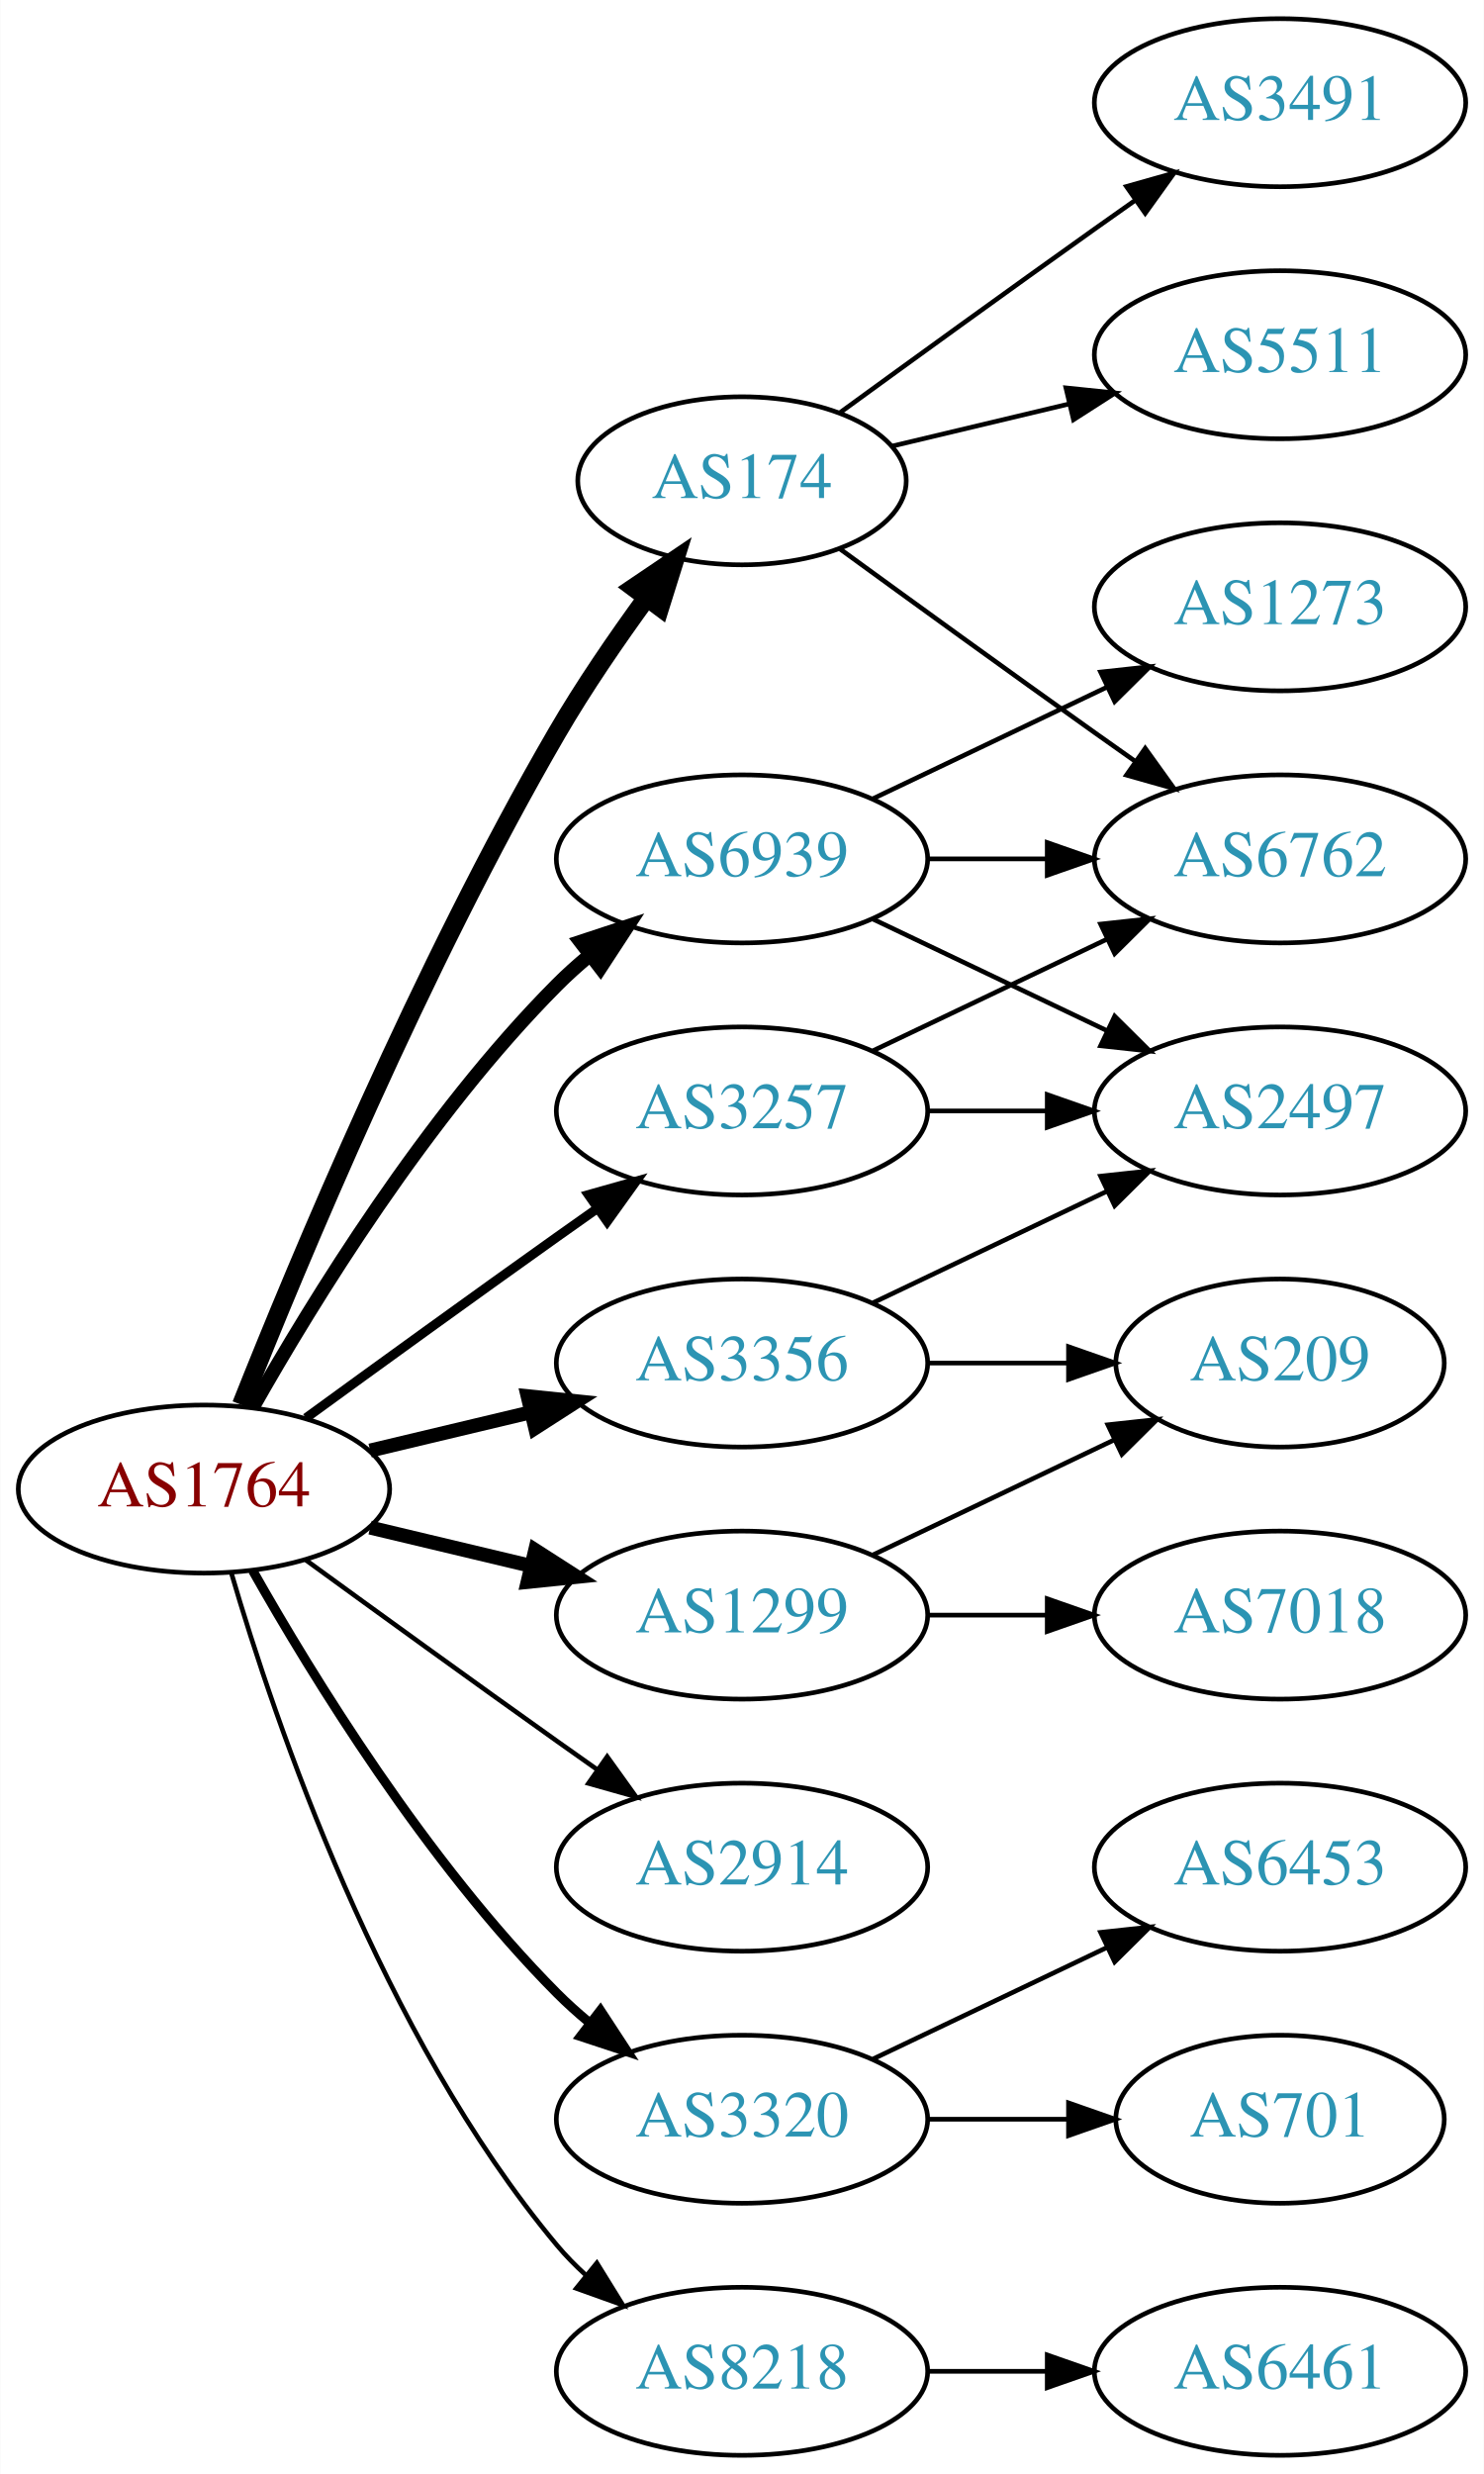
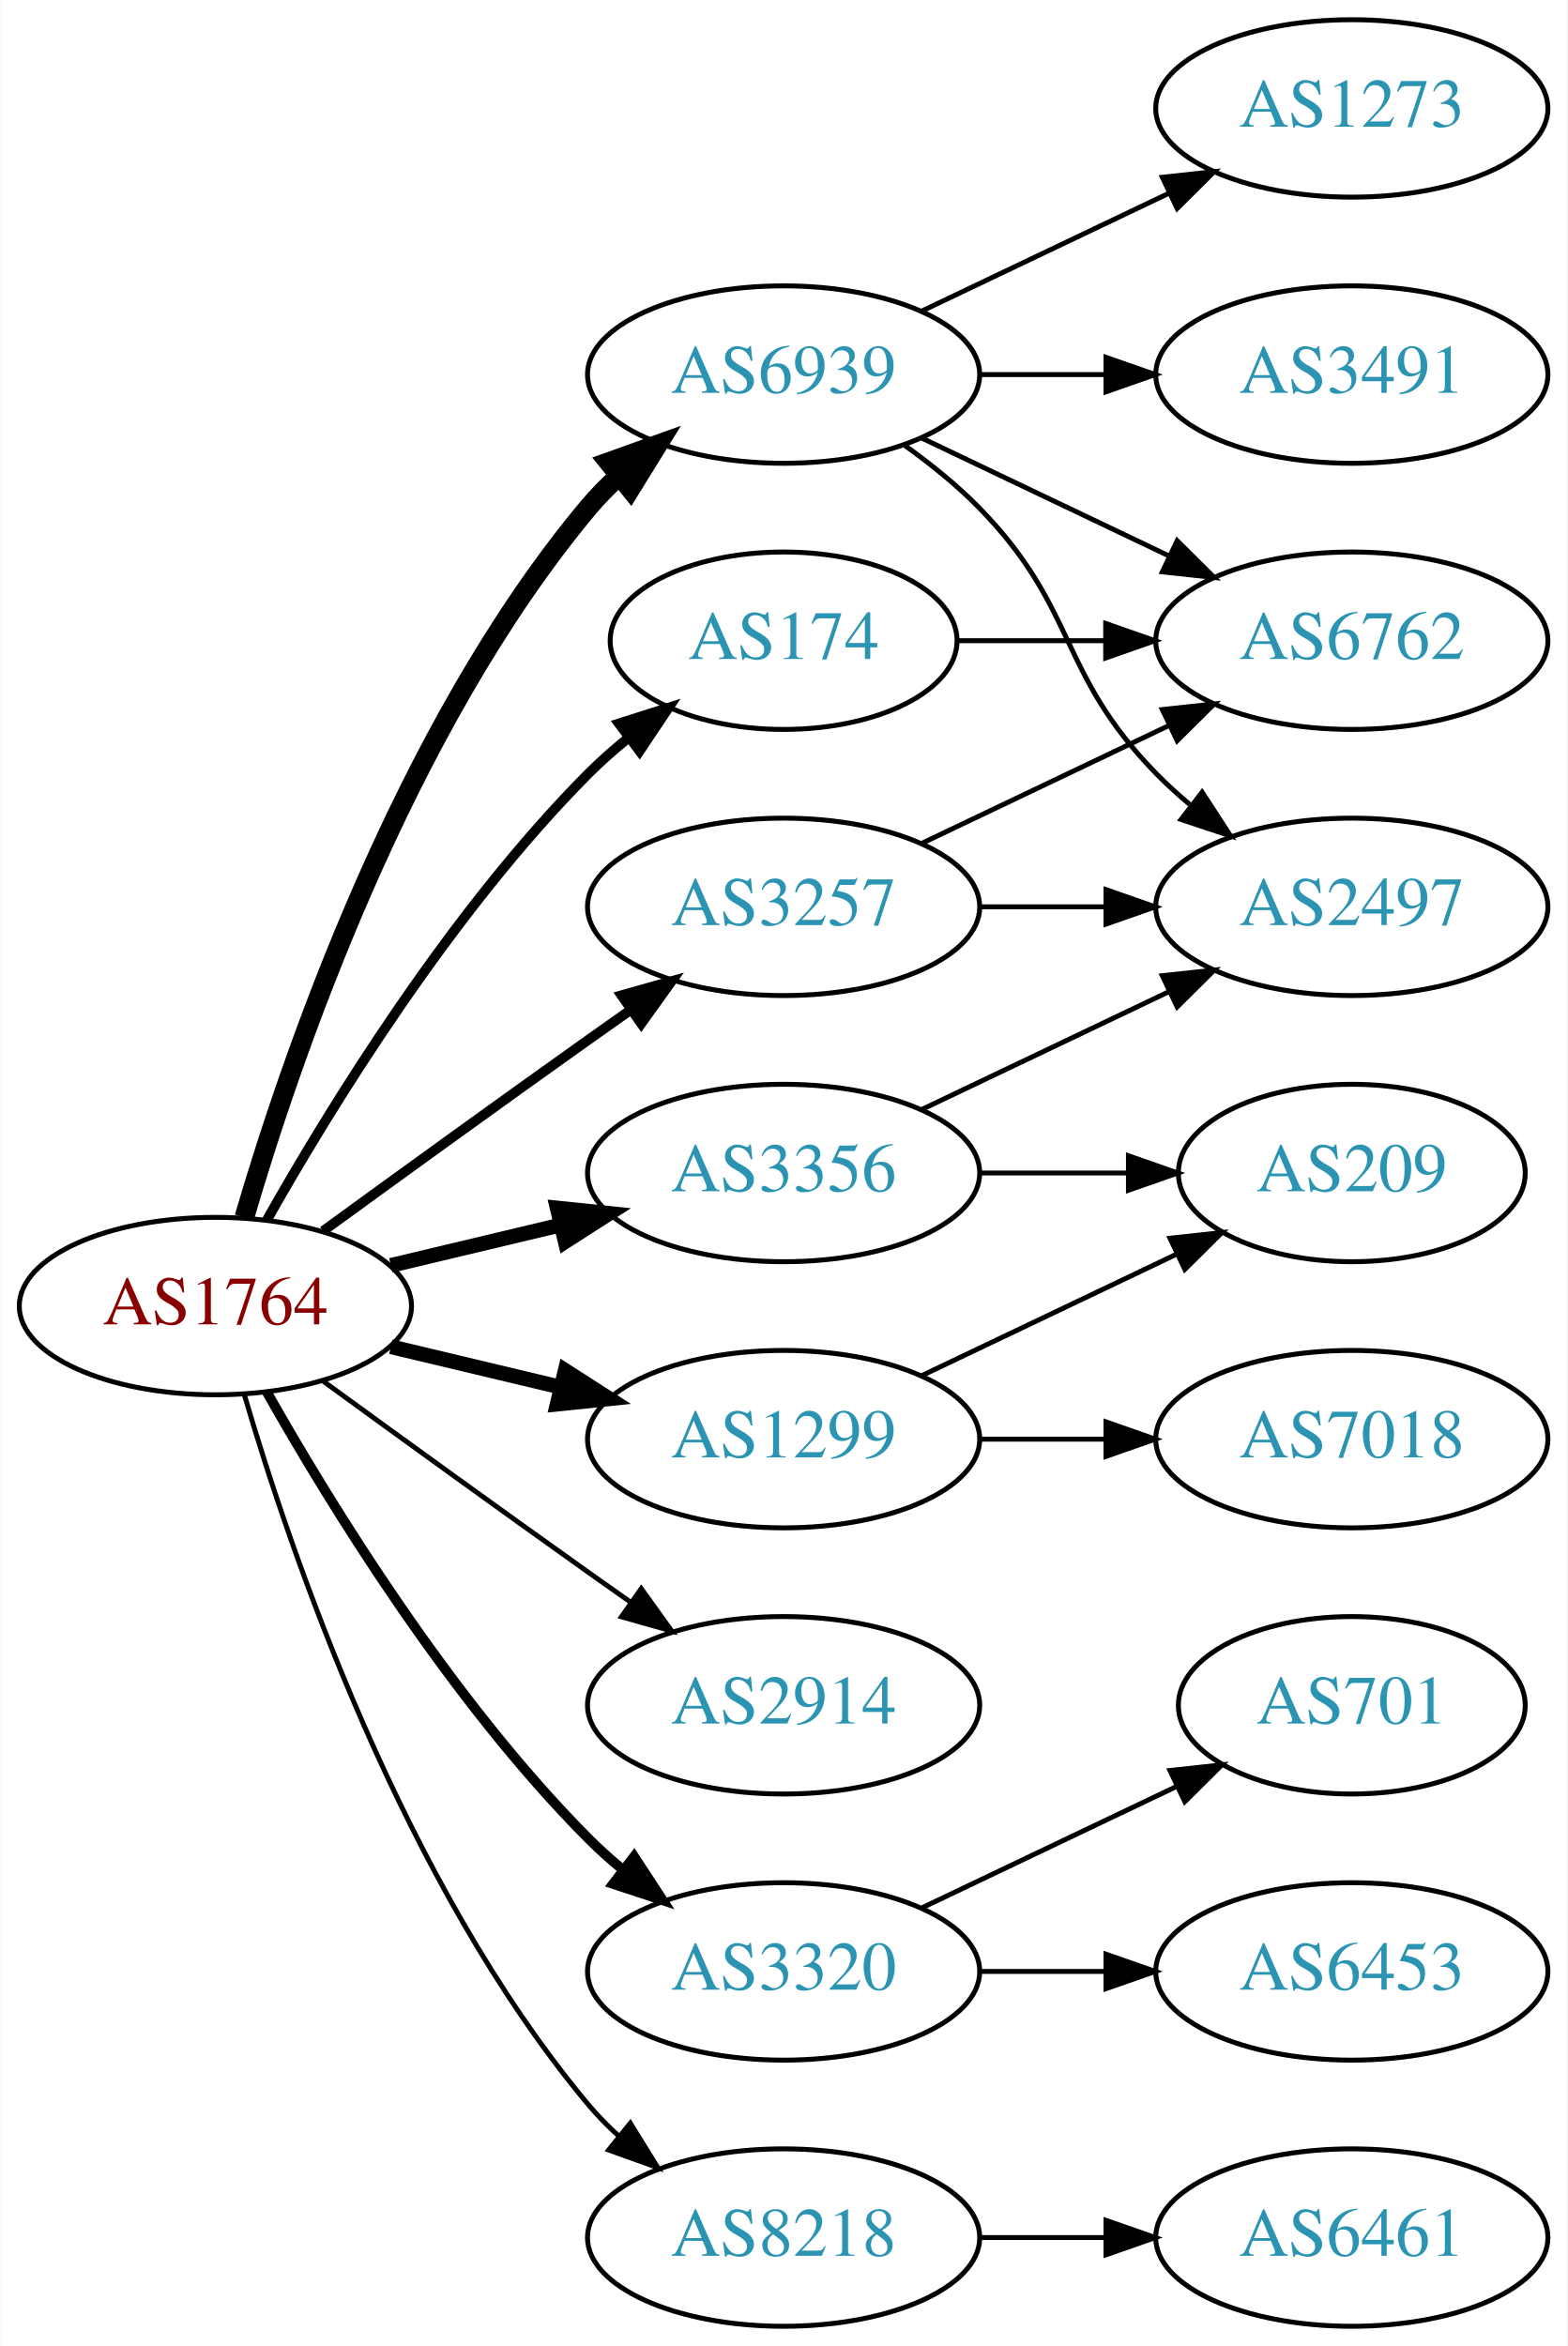
- <svg xmlns="http://www.w3.org/2000/svg" xmlns:xlink="http://www.w3.org/1999/xlink" width="318pt" height="530pt" viewBox="0.00 0.00 317.88 530.00">
-   <g id="graph0" class="graph" transform="scale(1 1) rotate(0) translate(4 526)">
-     <polygon fill="white" stroke="none" points="-4,4 -4,-526 313.879,-526 313.879,4 -4,4" />
+ <svg xmlns="http://www.w3.org/2000/svg" xmlns:xlink="http://www.w3.org/1999/xlink" width="318pt" height="476pt" viewBox="0.00 0.00 317.88 476.00">
+   <g id="graph0" class="graph" transform="scale(1 1) rotate(0) translate(4 472)">
+     <polygon fill="white" stroke="none" points="-4,4 -4,-472 313.879,-472 313.879,4 -4,4" />
    <g id="node1" class="node">
      <g id="a_node1">
        <a xlink:href="/asn/1764" xlink:title="AS1764 ~ NEXTLAYER-AS [AT]">
          <ellipse fill="#ffffff" stroke="black" cx="39.647" cy="-207" rx="39.794" ry="18" />
          <text text-anchor="middle" x="39.647" y="-203.3" font-family="Times,serif" font-size="14.00" fill="#880000">AS1764</text>
        </a>
      </g>
    </g>
    <g id="node2" class="node">
      <g id="a_node2">
        <a xlink:href="/asn/174" xlink:title="AS174 ~ Cogent Communications [US]">
-           <ellipse fill="#ffffff" stroke="black" cx="154.939" cy="-423" rx="35.194" ry="18" />
-           <text text-anchor="middle" x="154.939" y="-419.3" font-family="Times,serif" font-size="14.00" fill="#2c94b3">AS174</text>
+           <ellipse fill="#ffffff" stroke="black" cx="154.939" cy="-342" rx="35.194" ry="18" />
+           <text text-anchor="middle" x="154.939" y="-338.3" font-family="Times,serif" font-size="14.00" fill="#2c94b3">AS174</text>
        </a>
      </g>
    </g>
    <g id="edge1" class="edge">
-       <path fill="none" stroke="black" stroke-width="4" d="M47.65,-225.051C59.777,-255.57 86.195,-318.933 115.293,-369 121,-378.819 128.038,-389.078 134.537,-397.984" />
-       <polygon fill="black" stroke="black" stroke-width="4" points="131.763,-400.119 140.542,-406.05 137.377,-395.938 131.763,-400.119" />
+       <path fill="none" stroke="black" stroke-width="2" d="M50.106,-224.49C62.888,-247.096 87.32,-286.886 115.293,-315 117.793,-317.513 120.554,-319.949 123.415,-322.261" />
+       <polygon fill="black" stroke="black" stroke-width="2" points="121.513,-325.21 131.612,-328.413 125.715,-319.611 121.513,-325.21" />
    </g>
    <g id="node3" class="node">
      <g id="a_node3">
        <a xlink:href="/asn/1299" xlink:title="AS1299 ~ Telia Carrier [EU]">
          <ellipse fill="#ffffff" stroke="black" cx="154.939" cy="-180" rx="39.794" ry="18" />
          <text text-anchor="middle" x="154.939" y="-176.3" font-family="Times,serif" font-size="14.00" fill="#2c94b3">AS1299</text>
        </a>
      </g>
    </g>
    <g id="edge2" class="edge">
      <path fill="none" stroke="black" stroke-width="3" d="M75.254,-198.752C86.125,-196.162 98.279,-193.265 109.722,-190.538" />
      <polygon fill="black" stroke="black" stroke-width="3" points="110.628,-193.92 119.544,-188.197 109.005,-187.111 110.628,-193.92" />
    </g>
    <g id="node4" class="node">
      <g id="a_node4">
        <a xlink:href="/asn/2914" xlink:title="AS2914 ~ NTT America, Inc. [US]">
          <ellipse fill="#ffffff" stroke="black" cx="154.939" cy="-126" rx="39.794" ry="18" />
          <text text-anchor="middle" x="154.939" y="-122.3" font-family="Times,serif" font-size="14.00" fill="#2c94b3">AS2914</text>
        </a>
      </g>
    </g>
    <g id="edge3" class="edge">
      <path fill="none" stroke="black" d="M61.495,-191.778C76.429,-180.909 97.042,-165.975 115.293,-153 118.113,-150.995 121.056,-148.915 124.005,-146.841" />
      <polygon fill="black" stroke="black" points="126.051,-149.681 132.229,-141.074 122.032,-143.95 126.051,-149.681" />
    </g>
    <g id="node5" class="node">
      <g id="a_node5">
        <a xlink:href="/asn/3257" xlink:title="AS3257 ~ GTT [DE]">
          <ellipse fill="#ffffff" stroke="black" cx="154.939" cy="-288" rx="39.794" ry="18" />
          <text text-anchor="middle" x="154.939" y="-284.3" font-family="Times,serif" font-size="14.00" fill="#2c94b3">AS3257</text>
        </a>
      </g>
    </g>
    <g id="edge4" class="edge">
      <path fill="none" stroke="black" stroke-width="2" d="M61.495,-222.222C76.429,-233.091 97.042,-248.025 115.293,-261 118.113,-263.005 121.056,-265.085 124.005,-267.159" />
      <polygon fill="black" stroke="black" stroke-width="2" points="122.032,-270.05 132.229,-272.926 126.051,-264.319 122.032,-270.05" />
    </g>
    <g id="node6" class="node">
      <g id="a_node6">
        <a xlink:href="/asn/3320" xlink:title="AS3320 ~ DTAG [DE]">
          <ellipse fill="#ffffff" stroke="black" cx="154.939" cy="-72" rx="39.794" ry="18" />
          <text text-anchor="middle" x="154.939" y="-68.3" font-family="Times,serif" font-size="14.00" fill="#2c94b3">AS3320</text>
        </a>
      </g>
    </g>
    <g id="edge5" class="edge">
      <path fill="none" stroke="black" stroke-width="2" d="M50.106,-189.51C62.888,-166.904 87.32,-127.114 115.293,-99 117.404,-96.879 119.7,-94.812 122.085,-92.829" />
      <polygon fill="black" stroke="black" stroke-width="2" points="124.601,-95.31 130.401,-86.444 120.338,-89.758 124.601,-95.31" />
    </g>
    <g id="node7" class="node">
      <g id="a_node7">
        <a xlink:href="/asn/3356" xlink:title="AS3356 ~ Level 3 Parent, LLC [US]">
          <ellipse fill="#ffffff" stroke="black" cx="154.939" cy="-234" rx="39.794" ry="18" />
          <text text-anchor="middle" x="154.939" y="-230.3" font-family="Times,serif" font-size="14.00" fill="#2c94b3">AS3356</text>
        </a>
      </g>
    </g>
    <g id="edge6" class="edge">
      <path fill="none" stroke="black" stroke-width="3" d="M75.254,-215.248C86.125,-217.838 98.279,-220.735 109.722,-223.462" />
      <polygon fill="black" stroke="black" stroke-width="3" points="109.005,-226.889 119.544,-225.803 110.628,-220.08 109.005,-226.889" />
    </g>
    <g id="node8" class="node">
      <g id="a_node8">
        <a xlink:href="/asn/6939" xlink:title="AS6939 ~ Hurricane Electric LLC [US]">
-           <ellipse fill="#ffffff" stroke="black" cx="154.939" cy="-342" rx="39.794" ry="18" />
-           <text text-anchor="middle" x="154.939" y="-338.3" font-family="Times,serif" font-size="14.00" fill="#2c94b3">AS6939</text>
+           <ellipse fill="#ffffff" stroke="black" cx="154.939" cy="-396" rx="39.794" ry="18" />
+           <text text-anchor="middle" x="154.939" y="-392.3" font-family="Times,serif" font-size="14.00" fill="#2c94b3">AS6939</text>
        </a>
      </g>
    </g>
    <g id="edge7" class="edge">
-       <path fill="none" stroke="black" stroke-width="3" d="M50.106,-224.49C62.888,-247.096 87.32,-286.886 115.293,-315 117.404,-317.121 119.7,-319.188 122.085,-321.171" />
-       <polygon fill="black" stroke="black" stroke-width="3" points="120.338,-324.242 130.401,-327.556 124.601,-318.69 120.338,-324.242" />
+       <path fill="none" stroke="black" stroke-width="4" d="M45.521,-225.002C54.834,-256.844 77.651,-323.981 115.293,-369 117.163,-371.237 119.261,-373.374 121.488,-375.396" />
+       <polygon fill="black" stroke="black" stroke-width="4" points="119.431,-378.234 129.407,-381.804 123.835,-372.793 119.431,-378.234" />
    </g>
    <g id="node9" class="node">
      <g id="a_node9">
        <a xlink:href="/asn/8218" xlink:title="AS8218 ~ legacy Neotelecoms [FR]">
          <ellipse fill="#ffffff" stroke="black" cx="154.939" cy="-18" rx="39.794" ry="18" />
          <text text-anchor="middle" x="154.939" y="-14.3" font-family="Times,serif" font-size="14.00" fill="#2c94b3">AS8218</text>
        </a>
      </g>
    </g>
    <g id="edge8" class="edge">
      <path fill="none" stroke="black" d="M45.521,-188.998C54.834,-157.156 77.651,-90.019 115.293,-45 117.163,-42.763 119.261,-40.626 121.488,-38.604" />
      <polygon fill="black" stroke="black" points="123.835,-41.208 129.407,-32.196 119.431,-35.766 123.835,-41.208" />
    </g>
    <g id="node10" class="node">
      <g id="a_node10">
        <a xlink:href="/asn/6762" xlink:title="AS6762 ~ TELECOM ITALIA SPARKLE S.p.A. [IT]">
          <ellipse fill="#ffffff" stroke="black" cx="270.232" cy="-342" rx="39.794" ry="18" />
          <text text-anchor="middle" x="270.232" y="-338.3" font-family="Times,serif" font-size="14.00" fill="#2c94b3">AS6762</text>
        </a>
      </g>
    </g>
    <g id="edge9" class="edge">
-       <path fill="none" stroke="black" d="M175.836,-408.471C190.837,-397.55 211.944,-382.253 230.586,-369 233.406,-366.995 236.349,-364.915 239.297,-362.841" />
-       <polygon fill="black" stroke="black" points="241.344,-365.681 247.522,-357.074 237.325,-359.95 241.344,-365.681" />
+       <path fill="none" stroke="black" d="M190.239,-342C199.616,-342 209.966,-342 220.001,-342" />
+       <polygon fill="black" stroke="black" points="220.289,-345.5 230.289,-342 220.289,-338.5 220.289,-345.5" />
    </g>
    <g id="node11" class="node">
      <g id="a_node11">
-         <a xlink:href="/asn/3491" xlink:title="AS3491 ~ PCCW Global, Inc. [US]">
-           <ellipse fill="#ffffff" stroke="black" cx="270.232" cy="-504" rx="39.794" ry="18" />
-           <text text-anchor="middle" x="270.232" y="-500.3" font-family="Times,serif" font-size="14.00" fill="#2c94b3">AS3491</text>
-         </a>
-       </g>
-     </g>
-     <g id="edge10" class="edge">
-       <path fill="none" stroke="black" d="M175.836,-437.529C190.837,-448.45 211.944,-463.747 230.586,-477 233.406,-479.005 236.349,-481.085 239.297,-483.159" />
-       <polygon fill="black" stroke="black" points="237.325,-486.05 247.522,-488.926 241.344,-480.319 237.325,-486.05" />
-     </g>
-     <g id="node12" class="node">
-       <g id="a_node12">
-         <a xlink:href="/asn/5511" xlink:title="AS5511 ~ Orange S.A. [FR]">
-           <ellipse fill="#ffffff" stroke="black" cx="270.232" cy="-450" rx="39.794" ry="18" />
-           <text text-anchor="middle" x="270.232" y="-446.3" font-family="Times,serif" font-size="14.00" fill="#2c94b3">AS5511</text>
-         </a>
-       </g>
-     </g>
-     <g id="edge11" class="edge">
-       <path fill="none" stroke="black" d="M187.197,-430.449C198.877,-433.233 212.372,-436.449 225.002,-439.459" />
-       <polygon fill="black" stroke="black" points="224.355,-442.903 234.894,-441.816 225.978,-436.093 224.355,-442.903" />
-     </g>
-     <g id="node13" class="node">
-       <g id="a_node13">
        <a xlink:href="/asn/7018" xlink:title="AS7018 ~ AT&amp;T Services, Inc. [US]">
          <ellipse fill="#ffffff" stroke="black" cx="270.232" cy="-180" rx="39.794" ry="18" />
          <text text-anchor="middle" x="270.232" y="-176.3" font-family="Times,serif" font-size="14.00" fill="#2c94b3">AS7018</text>
        </a>
      </g>
    </g>
-     <g id="edge12" class="edge">
+     <g id="edge10" class="edge">
      <path fill="none" stroke="black" d="M194.612,-180C202.815,-180 211.579,-180 220.111,-180" />
      <polygon fill="black" stroke="black" points="220.35,-183.5 230.35,-180 220.35,-176.5 220.35,-183.5" />
    </g>
-     <g id="node14" class="node">
-       <g id="a_node14">
+     <g id="node12" class="node">
+       <g id="a_node12">
        <a xlink:href="/asn/209" xlink:title="AS209 ~ CenturyLink Communications, LLC [US]">
          <ellipse fill="#ffffff" stroke="black" cx="270.232" cy="-234" rx="35.194" ry="18" />
          <text text-anchor="middle" x="270.232" y="-230.3" font-family="Times,serif" font-size="14.00" fill="#2c94b3">AS209</text>
        </a>
      </g>
    </g>
-     <g id="edge13" class="edge">
+     <g id="edge11" class="edge">
      <path fill="none" stroke="black" d="M183.076,-192.934C198.508,-200.29 217.993,-209.577 234.528,-217.459" />
      <polygon fill="black" stroke="black" points="233.337,-220.768 243.87,-221.911 236.349,-214.449 233.337,-220.768" />
    </g>
-     <g id="edge15" class="edge">
+     <g id="edge13" class="edge">
      <path fill="none" stroke="black" d="M183.076,-300.934C198.07,-308.081 216.891,-317.052 233.114,-324.785" />
      <polygon fill="black" stroke="black" points="231.784,-328.028 242.317,-329.171 234.796,-321.709 231.784,-328.028" />
    </g>
-     <g id="node15" class="node">
-       <g id="a_node15">
+     <g id="node13" class="node">
+       <g id="a_node13">
        <a xlink:href="/asn/2497" xlink:title="AS2497 ~ Internet Initiative Japan Inc. [JP]">
          <ellipse fill="#ffffff" stroke="black" cx="270.232" cy="-288" rx="39.794" ry="18" />
          <text text-anchor="middle" x="270.232" y="-284.3" font-family="Times,serif" font-size="14.00" fill="#2c94b3">AS2497</text>
        </a>
      </g>
    </g>
-     <g id="edge14" class="edge">
+     <g id="edge12" class="edge">
      <path fill="none" stroke="black" d="M194.612,-288C202.815,-288 211.579,-288 220.111,-288" />
      <polygon fill="black" stroke="black" points="220.35,-291.5 230.35,-288 220.35,-284.5 220.35,-291.5" />
    </g>
+     <g id="node14" class="node">
+       <g id="a_node14">
+         <a xlink:href="/asn/6453" xlink:title="AS6453 ~ TATA COMMUNICATIONS (AMERICA) INC [US]">
+           <ellipse fill="#ffffff" stroke="black" cx="270.232" cy="-72" rx="39.794" ry="18" />
+           <text text-anchor="middle" x="270.232" y="-68.3" font-family="Times,serif" font-size="14.00" fill="#2c94b3">AS6453</text>
+         </a>
+       </g>
+     </g>
+     <g id="edge14" class="edge">
+       <path fill="none" stroke="black" d="M194.612,-72C202.815,-72 211.579,-72 220.111,-72" />
+       <polygon fill="black" stroke="black" points="220.35,-75.5 230.35,-72 220.35,-68.5 220.35,-75.5" />
+     </g>
+     <g id="node15" class="node">
+       <g id="a_node15">
+         <a xlink:href="/asn/701" xlink:title="AS701 ~ UUNET [US]">
+           <ellipse fill="#ffffff" stroke="black" cx="270.232" cy="-126" rx="35.194" ry="18" />
+           <text text-anchor="middle" x="270.232" y="-122.3" font-family="Times,serif" font-size="14.00" fill="#2c94b3">AS701</text>
+         </a>
+       </g>
+     </g>
+     <g id="edge15" class="edge">
+       <path fill="none" stroke="black" d="M183.076,-84.934C198.508,-92.29 217.993,-101.577 234.528,-109.459" />
+       <polygon fill="black" stroke="black" points="233.337,-112.768 243.87,-113.911 236.349,-106.449 233.337,-112.768" />
+     </g>
+     <g id="edge16" class="edge">
+       <path fill="none" stroke="black" d="M194.612,-234C204.317,-234 214.808,-234 224.771,-234" />
+       <polygon fill="black" stroke="black" points="224.907,-237.5 234.907,-234 224.907,-230.5 224.907,-237.5" />
+     </g>
+     <g id="edge17" class="edge">
+       <path fill="none" stroke="black" d="M183.076,-246.934C198.07,-254.081 216.891,-263.052 233.114,-270.785" />
+       <polygon fill="black" stroke="black" points="231.784,-274.028 242.317,-275.171 234.796,-267.709 231.784,-274.028" />
+     </g>
+     <g id="edge18" class="edge">
+       <path fill="none" stroke="black" d="M183.076,-383.066C198.07,-375.919 216.891,-366.948 233.114,-359.215" />
+       <polygon fill="black" stroke="black" points="234.796,-362.291 242.317,-354.829 231.784,-355.972 234.796,-362.291" />
+     </g>
+     <g id="edge21" class="edge">
+       <path fill="none" stroke="black" d="M179.533,-381.611C184.789,-377.852 190.121,-373.563 194.586,-369 214.758,-348.383 210.413,-335.617 230.586,-315 232.679,-312.861 234.962,-310.782 237.339,-308.79" />
+       <polygon fill="black" stroke="black" points="239.857,-311.268 245.638,-302.389 235.582,-305.725 239.857,-311.268" />
+     </g>
    <g id="node16" class="node">
      <g id="a_node16">
-         <a xlink:href="/asn/6453" xlink:title="AS6453 ~ TATA COMMUNICATIONS (AMERICA) INC [US]">
-           <ellipse fill="#ffffff" stroke="black" cx="270.232" cy="-126" rx="39.794" ry="18" />
-           <text text-anchor="middle" x="270.232" y="-122.3" font-family="Times,serif" font-size="14.00" fill="#2c94b3">AS6453</text>
-         </a>
-       </g>
-     </g>
-     <g id="edge16" class="edge">
-       <path fill="none" stroke="black" d="M183.076,-84.934C198.07,-92.081 216.891,-101.052 233.114,-108.785" />
-       <polygon fill="black" stroke="black" points="231.784,-112.028 242.317,-113.171 234.796,-105.709 231.784,-112.028" />
+         <a xlink:href="/asn/1273" xlink:title="AS1273 ~ Vodafone Group PLC [EU]">
+           <ellipse fill="#ffffff" stroke="black" cx="270.232" cy="-450" rx="39.794" ry="18" />
+           <text text-anchor="middle" x="270.232" y="-446.3" font-family="Times,serif" font-size="14.00" fill="#2c94b3">AS1273</text>
+         </a>
+       </g>
+     </g>
+     <g id="edge19" class="edge">
+       <path fill="none" stroke="black" d="M183.076,-408.934C198.07,-416.081 216.891,-425.052 233.114,-432.785" />
+       <polygon fill="black" stroke="black" points="231.784,-436.028 242.317,-437.171 234.796,-429.709 231.784,-436.028" />
    </g>
    <g id="node17" class="node">
      <g id="a_node17">
-         <a xlink:href="/asn/701" xlink:title="AS701 ~ UUNET [US]">
-           <ellipse fill="#ffffff" stroke="black" cx="270.232" cy="-72" rx="35.194" ry="18" />
-           <text text-anchor="middle" x="270.232" y="-68.3" font-family="Times,serif" font-size="14.00" fill="#2c94b3">AS701</text>
-         </a>
-       </g>
-     </g>
-     <g id="edge17" class="edge">
-       <path fill="none" stroke="black" d="M194.612,-72C204.317,-72 214.808,-72 224.771,-72" />
-       <polygon fill="black" stroke="black" points="224.907,-75.5 234.907,-72 224.907,-68.5 224.907,-75.5" />
-     </g>
-     <g id="edge19" class="edge">
-       <path fill="none" stroke="black" d="M194.612,-234C204.317,-234 214.808,-234 224.771,-234" />
-       <polygon fill="black" stroke="black" points="224.907,-237.5 234.907,-234 224.907,-230.5 224.907,-237.5" />
-     </g>
-     <g id="edge18" class="edge">
-       <path fill="none" stroke="black" d="M183.076,-246.934C198.07,-254.081 216.891,-263.052 233.114,-270.785" />
-       <polygon fill="black" stroke="black" points="231.784,-274.028 242.317,-275.171 234.796,-267.709 231.784,-274.028" />
-     </g>
-     <g id="edge22" class="edge">
-       <path fill="none" stroke="black" d="M194.612,-342C202.815,-342 211.579,-342 220.111,-342" />
-       <polygon fill="black" stroke="black" points="220.35,-345.5 230.35,-342 220.35,-338.5 220.35,-345.5" />
+         <a xlink:href="/asn/3491" xlink:title="AS3491 ~ PCCW Global, Inc. [US]">
+           <ellipse fill="#ffffff" stroke="black" cx="270.232" cy="-396" rx="39.794" ry="18" />
+           <text text-anchor="middle" x="270.232" y="-392.3" font-family="Times,serif" font-size="14.00" fill="#2c94b3">AS3491</text>
+         </a>
+       </g>
    </g>
    <g id="edge20" class="edge">
-       <path fill="none" stroke="black" d="M183.076,-329.066C198.07,-321.919 216.891,-312.948 233.114,-305.215" />
-       <polygon fill="black" stroke="black" points="234.796,-308.291 242.317,-300.829 231.784,-301.972 234.796,-308.291" />
+       <path fill="none" stroke="black" d="M194.612,-396C202.815,-396 211.579,-396 220.111,-396" />
+       <polygon fill="black" stroke="black" points="220.35,-399.5 230.35,-396 220.35,-392.5 220.35,-399.5" />
    </g>
    <g id="node18" class="node">
      <g id="a_node18">
-         <a xlink:href="/asn/1273" xlink:title="AS1273 ~ Vodafone Group PLC [EU]">
-           <ellipse fill="#ffffff" stroke="black" cx="270.232" cy="-396" rx="39.794" ry="18" />
-           <text text-anchor="middle" x="270.232" y="-392.3" font-family="Times,serif" font-size="14.00" fill="#2c94b3">AS1273</text>
-         </a>
-       </g>
-     </g>
-     <g id="edge21" class="edge">
-       <path fill="none" stroke="black" d="M183.076,-354.934C198.07,-362.081 216.891,-371.052 233.114,-378.785" />
-       <polygon fill="black" stroke="black" points="231.784,-382.028 242.317,-383.171 234.796,-375.709 231.784,-382.028" />
-     </g>
-     <g id="node19" class="node">
-       <g id="a_node19">
        <a xlink:href="/asn/6461" xlink:title="AS6461 ~ Zayo Bandwidth [US]">
          <ellipse fill="#ffffff" stroke="black" cx="270.232" cy="-18" rx="39.794" ry="18" />
          <text text-anchor="middle" x="270.232" y="-14.3" font-family="Times,serif" font-size="14.00" fill="#2c94b3">AS6461</text>
        </a>
      </g>
    </g>
-     <g id="edge23" class="edge">
+     <g id="edge22" class="edge">
      <path fill="none" stroke="black" d="M194.612,-18C202.815,-18 211.579,-18 220.111,-18" />
      <polygon fill="black" stroke="black" points="220.35,-21.5 230.35,-18 220.35,-14.5 220.35,-21.5" />
    </g>
  </g>
</svg>
